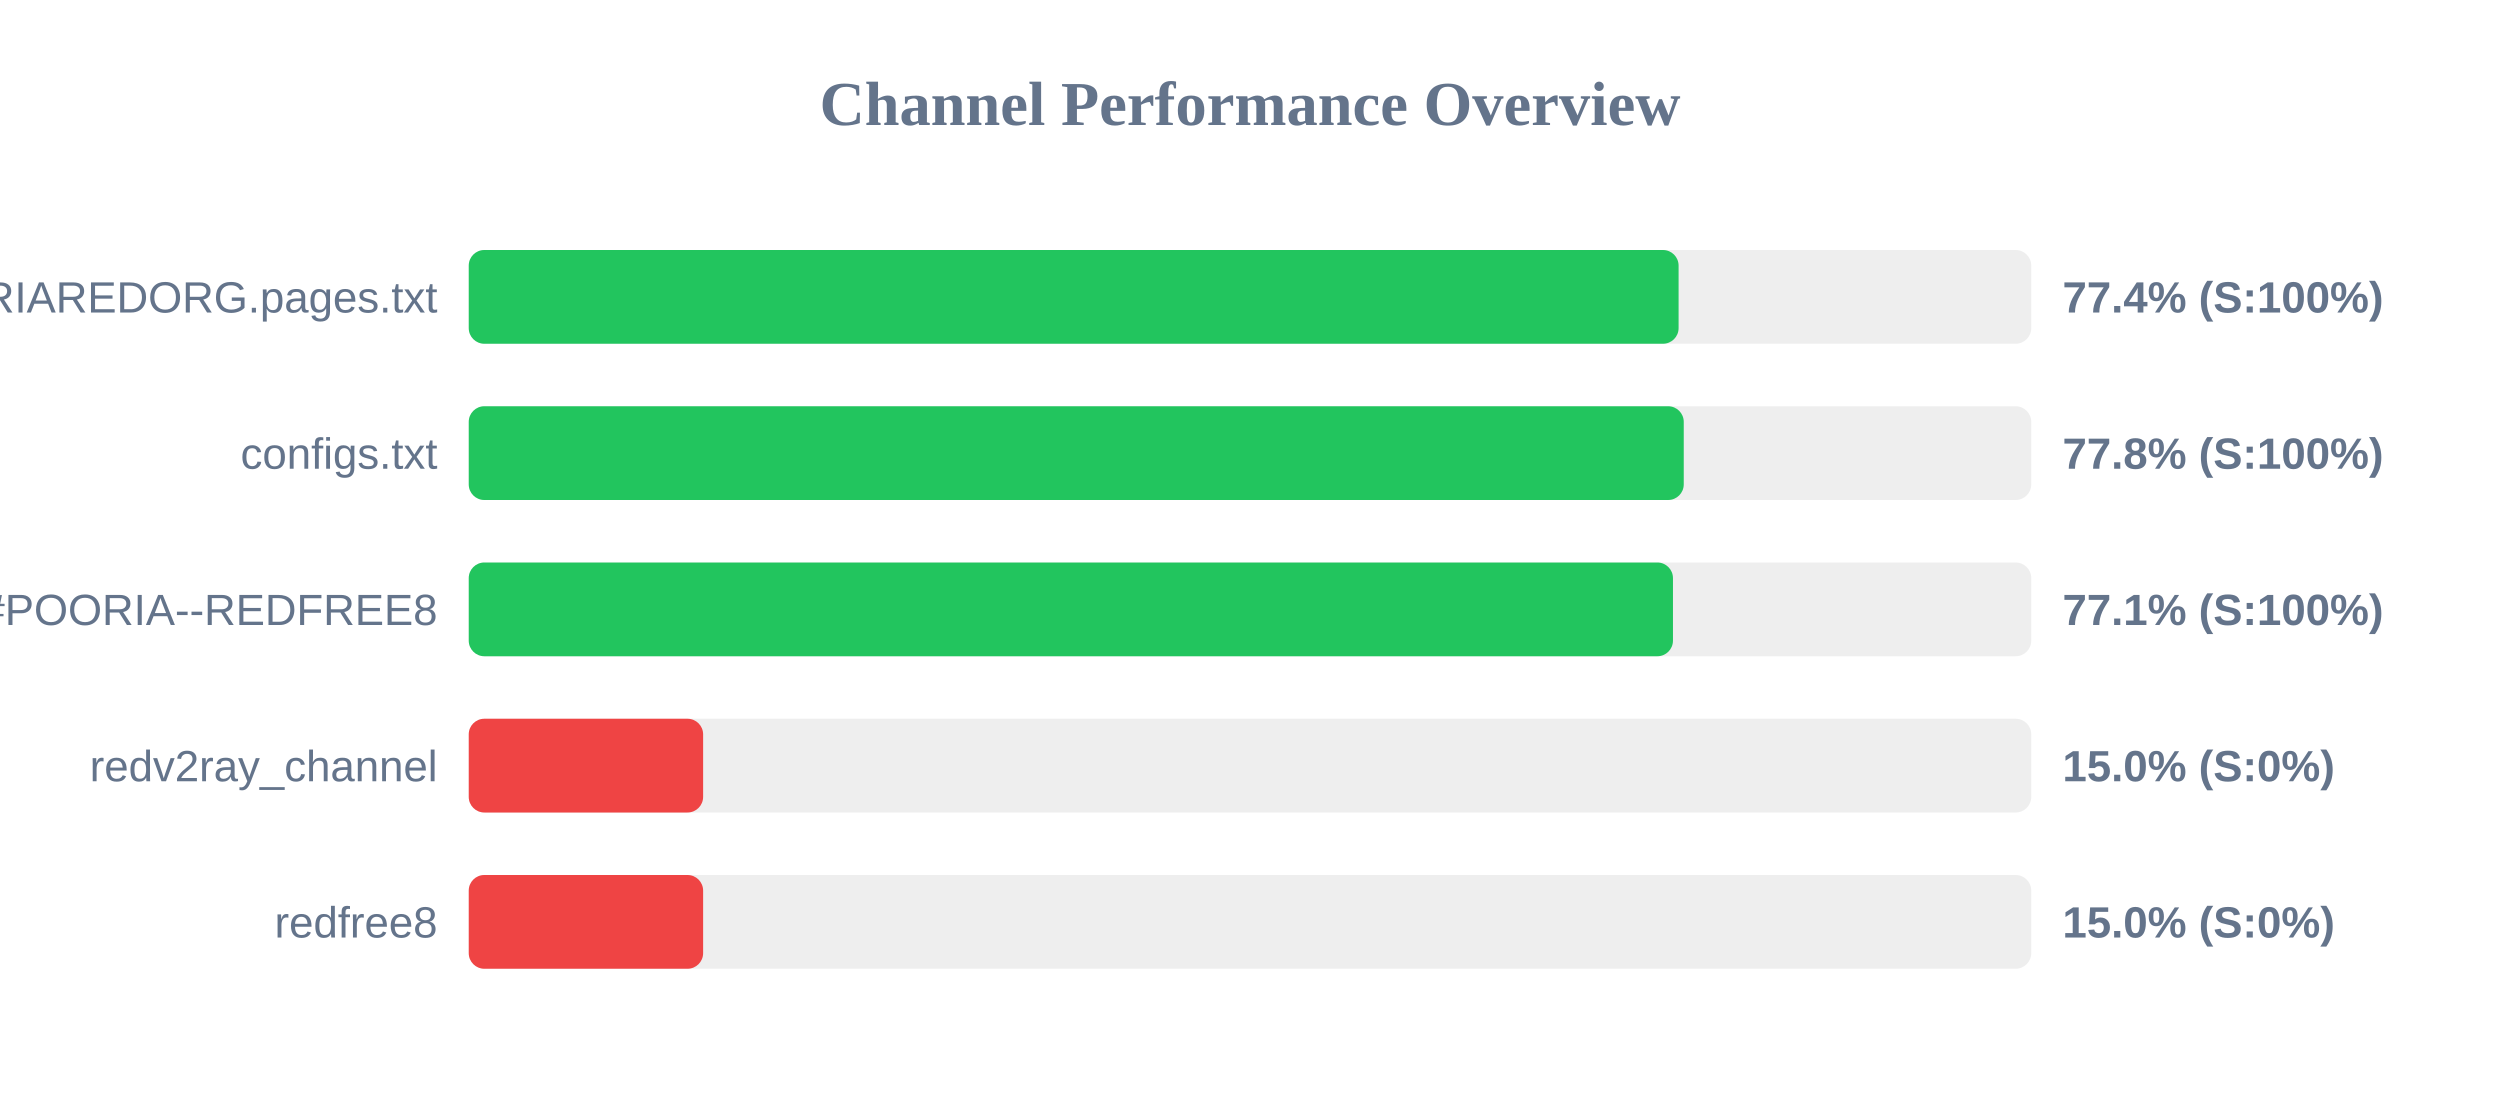
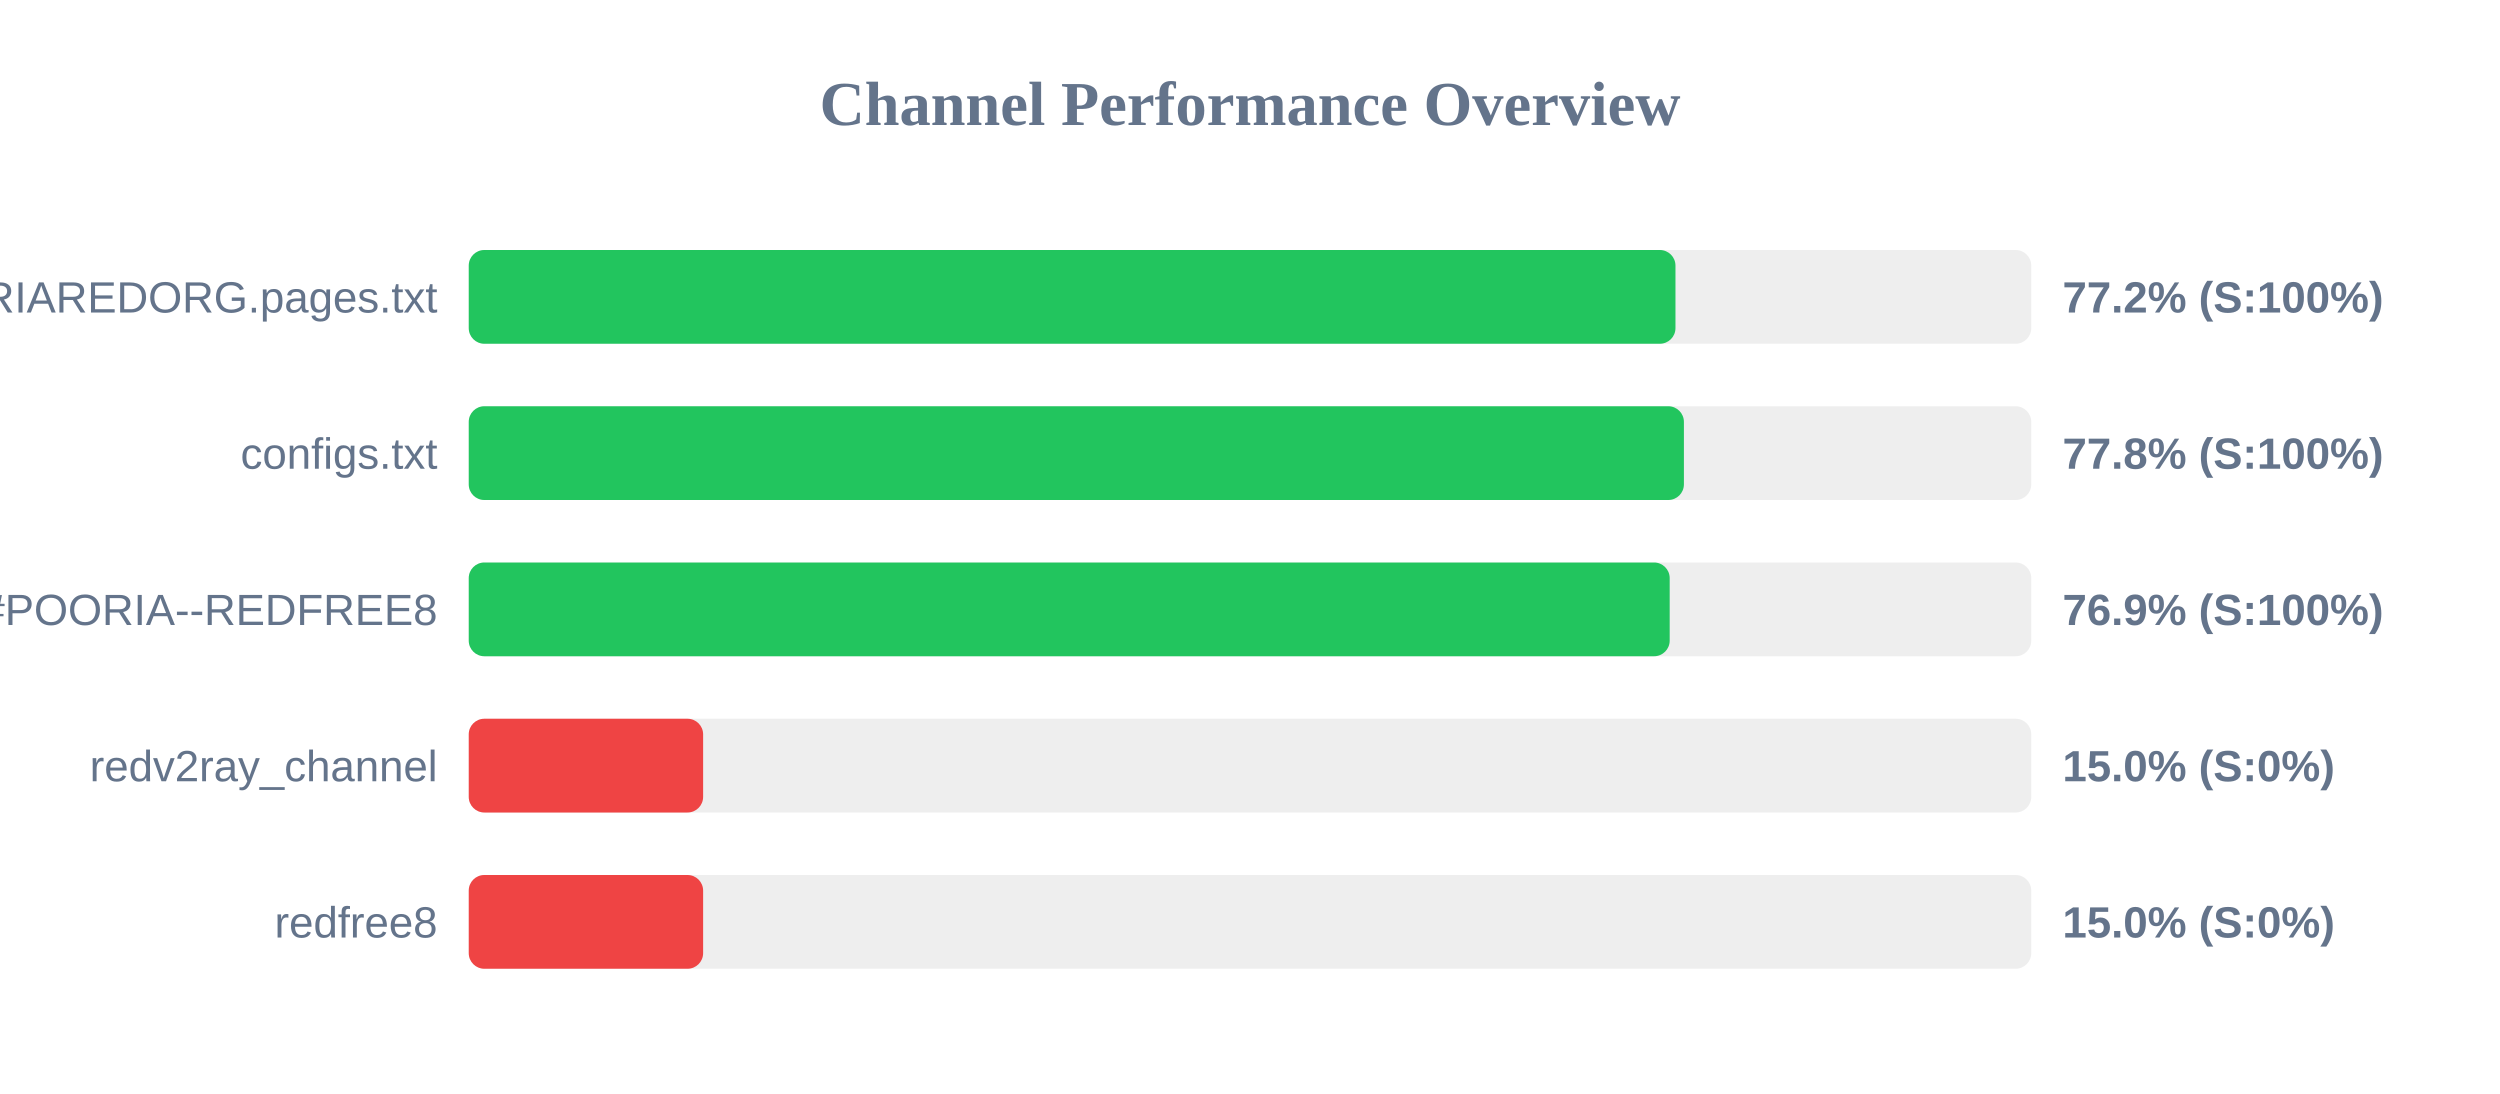
<svg xmlns="http://www.w3.org/2000/svg" width="800" height="350" version="1.1">
  <style>
        .row { font: 14px Arial; fill: #64748b; }
        .score { font: bold 14px Arial; fill: #64748b; }
    </style>
  <text x="400" y="40" text-anchor="middle" font-size="20px" font-weight="bold" fill="#64748b">Channel Performance Overview</text>
  <rect x="150" y="80" width="500" height="30" fill="#eee" rx="5" />
-   <rect x="150" y="80" width="387.15" height="30" fill="#22c55e" rx="5" />
+   <rect x="150" y="80" width="386.15" height="30" fill="#22c55e" rx="5" />
  <text x="140" y="100" text-anchor="end" class="row">POORIAREDORG.pages.txt</text>
-   <text x="660" y="100" text-anchor="start" class="score">77.4% (S:100%)</text>
+   <text x="660" y="100" text-anchor="start" class="score">77.2% (S:100%)</text>
  <rect x="150" y="130" width="500" height="30" fill="#eee" rx="5" />
-   <rect x="150" y="130" width="388.8" height="30" fill="#22c55e" rx="5" />
+   <rect x="150" y="130" width="388.85" height="30" fill="#22c55e" rx="5" />
  <text x="140" y="150" text-anchor="end" class="row">configs.txt</text>
  <text x="660" y="150" text-anchor="start" class="score">77.8% (S:100%)</text>
  <rect x="150" y="180" width="500" height="30" fill="#eee" rx="5" />
-   <rect x="150" y="180" width="385.35" height="30" fill="#22c55e" rx="5" />
+   <rect x="150" y="180" width="384.3" height="30" fill="#22c55e" rx="5" />
  <text x="140" y="200" text-anchor="end" class="row">POORIA--REDFREE8.txt#POORIA--REDFREE8</text>
-   <text x="660" y="200" text-anchor="start" class="score">77.1% (S:100%)</text>
+   <text x="660" y="200" text-anchor="start" class="score">76.9% (S:100%)</text>
  <rect x="150" y="230" width="500" height="30" fill="#eee" rx="5" />
  <rect x="150" y="230" width="75.0" height="30" fill="#ef4444" rx="5" />
  <text x="140" y="250" text-anchor="end" class="row">redv2ray_channel</text>
  <text x="660" y="250" text-anchor="start" class="score">15.0% (S:0%)</text>
  <rect x="150" y="280" width="500" height="30" fill="#eee" rx="5" />
  <rect x="150" y="280" width="75.0" height="30" fill="#ef4444" rx="5" />
  <text x="140" y="300" text-anchor="end" class="row">redfree8</text>
  <text x="660" y="300" text-anchor="start" class="score">15.0% (S:0%)</text>
</svg>
